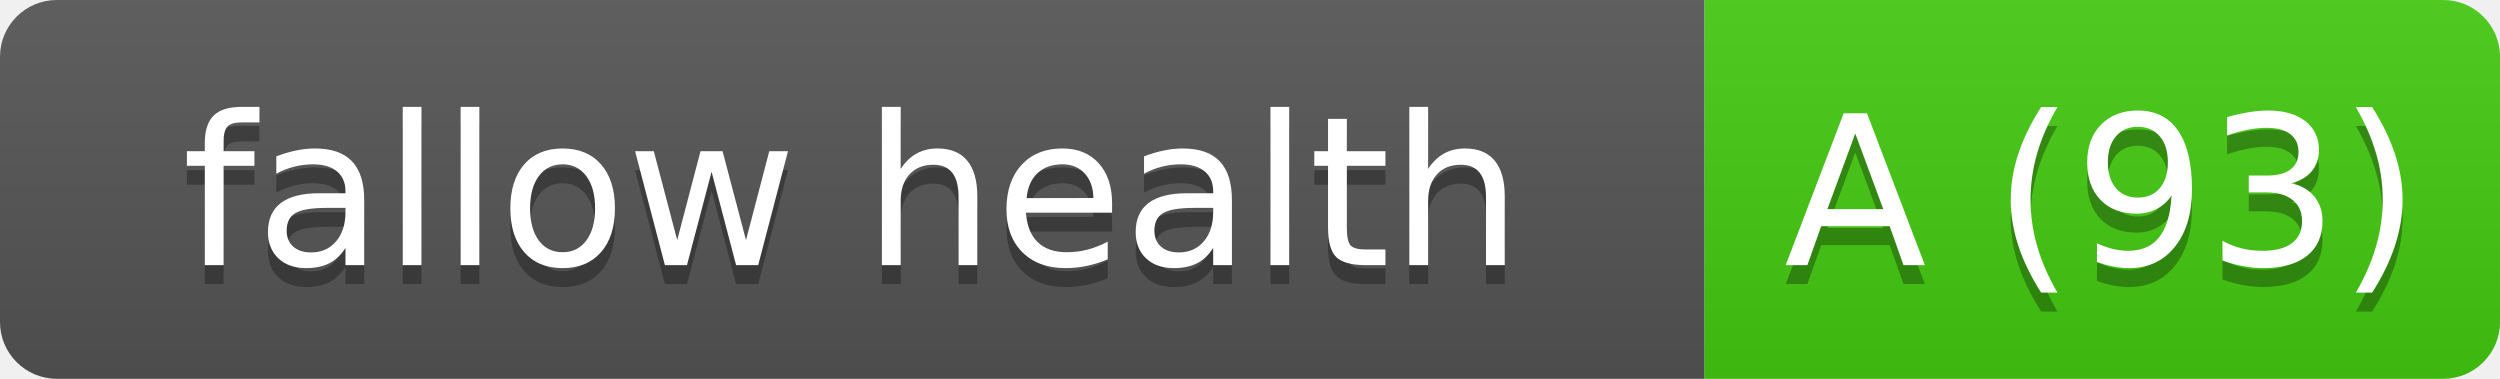
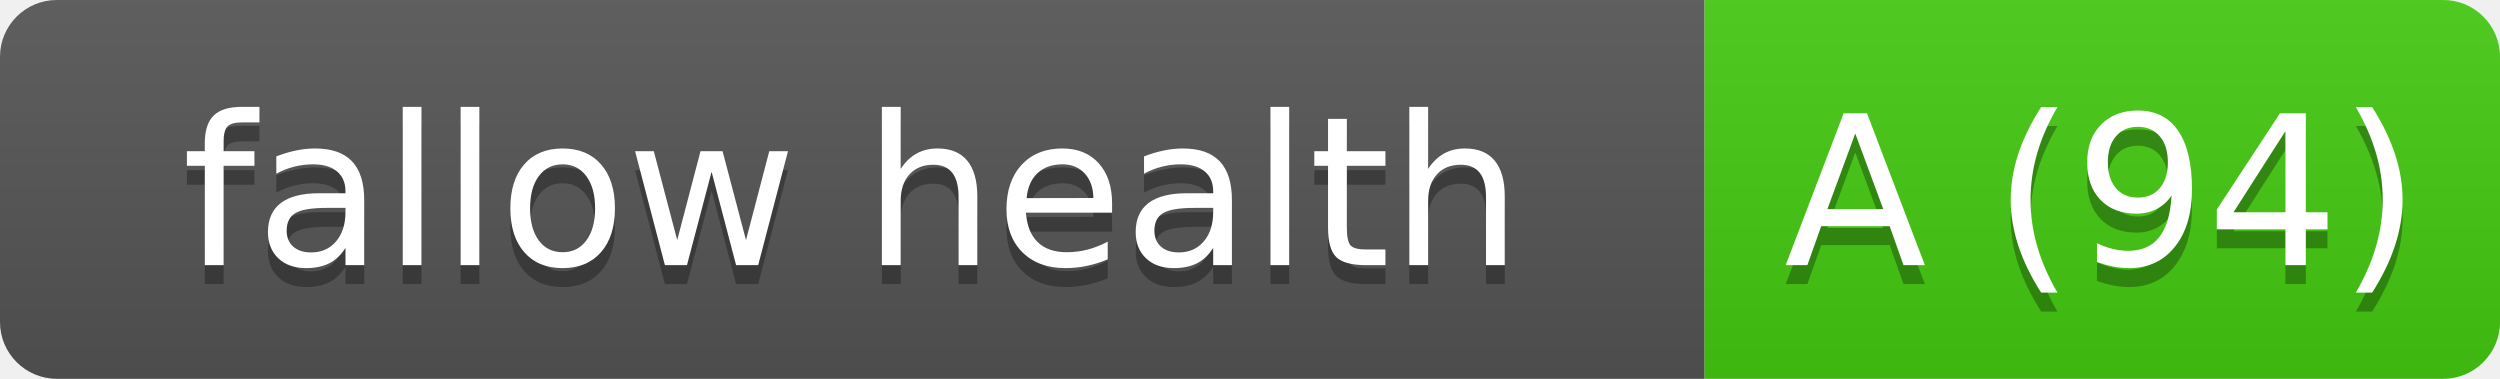
- <svg xmlns="http://www.w3.org/2000/svg" width="132" height="20" role="img" aria-label="fallow health: A (93)">
+ <svg xmlns="http://www.w3.org/2000/svg" width="132" height="20" role="img" aria-label="fallow health: A (94)">
  <linearGradient id="s" x2="0" y2="100%">
    <stop offset="0" stop-color="#bbb" stop-opacity=".1" />
    <stop offset="1" stop-opacity=".1" />
  </linearGradient>
  <clipPath id="r">
    <rect width="132" height="20" rx="3" fill="#fff" />
  </clipPath>
  <g clip-path="url(#r)">
    <rect width="90" height="20" fill="#555" />
    <rect x="90" width="42" height="20" fill="#4c1" />
    <rect width="132" height="20" fill="url(#s)" />
  </g>
  <g fill="#fff" text-anchor="middle" font-family="Verdana,Geneva,DejaVu Sans,sans-serif" text-rendering="geometricPrecision" font-size="110">
    <text aria-hidden="true" x="450" y="150" fill="#010101" fill-opacity=".3" transform="scale(.1)" textLength="800">fallow health</text>
    <text x="450" y="140" transform="scale(.1)" fill="#fff" textLength="800">fallow health</text>
-     <text aria-hidden="true" x="1110" y="150" fill="#010101" fill-opacity=".3" transform="scale(.1)" textLength="320">A (93)</text>
-     <text x="1110" y="140" transform="scale(.1)" fill="#fff" textLength="320">A (93)</text>
+     <text aria-hidden="true" x="1110" y="150" fill="#010101" fill-opacity=".3" transform="scale(.1)" textLength="320">A (94)</text>
+     <text x="1110" y="140" transform="scale(.1)" fill="#fff" textLength="320">A (94)</text>
  </g>
</svg>
